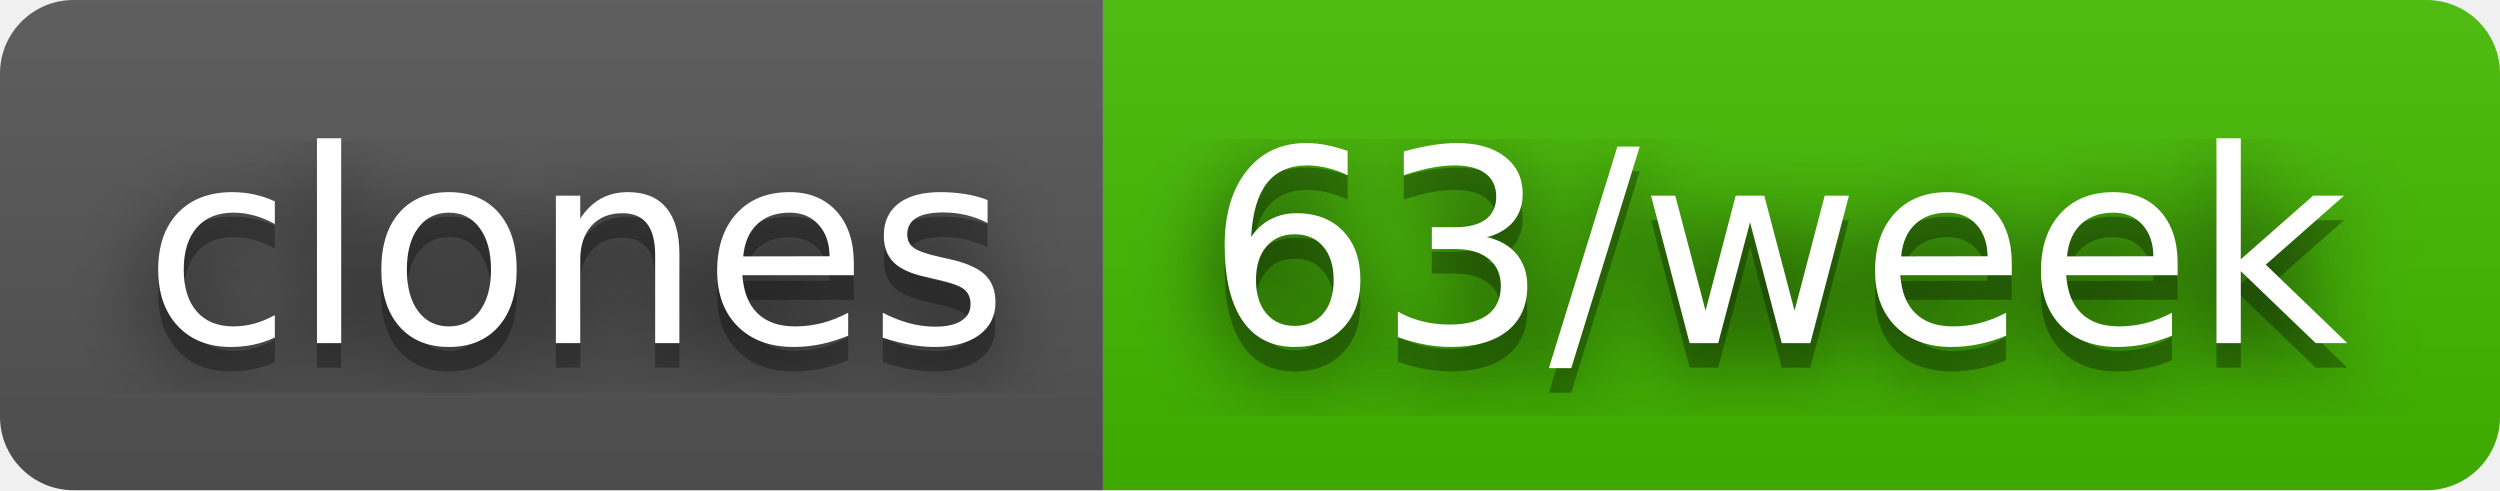
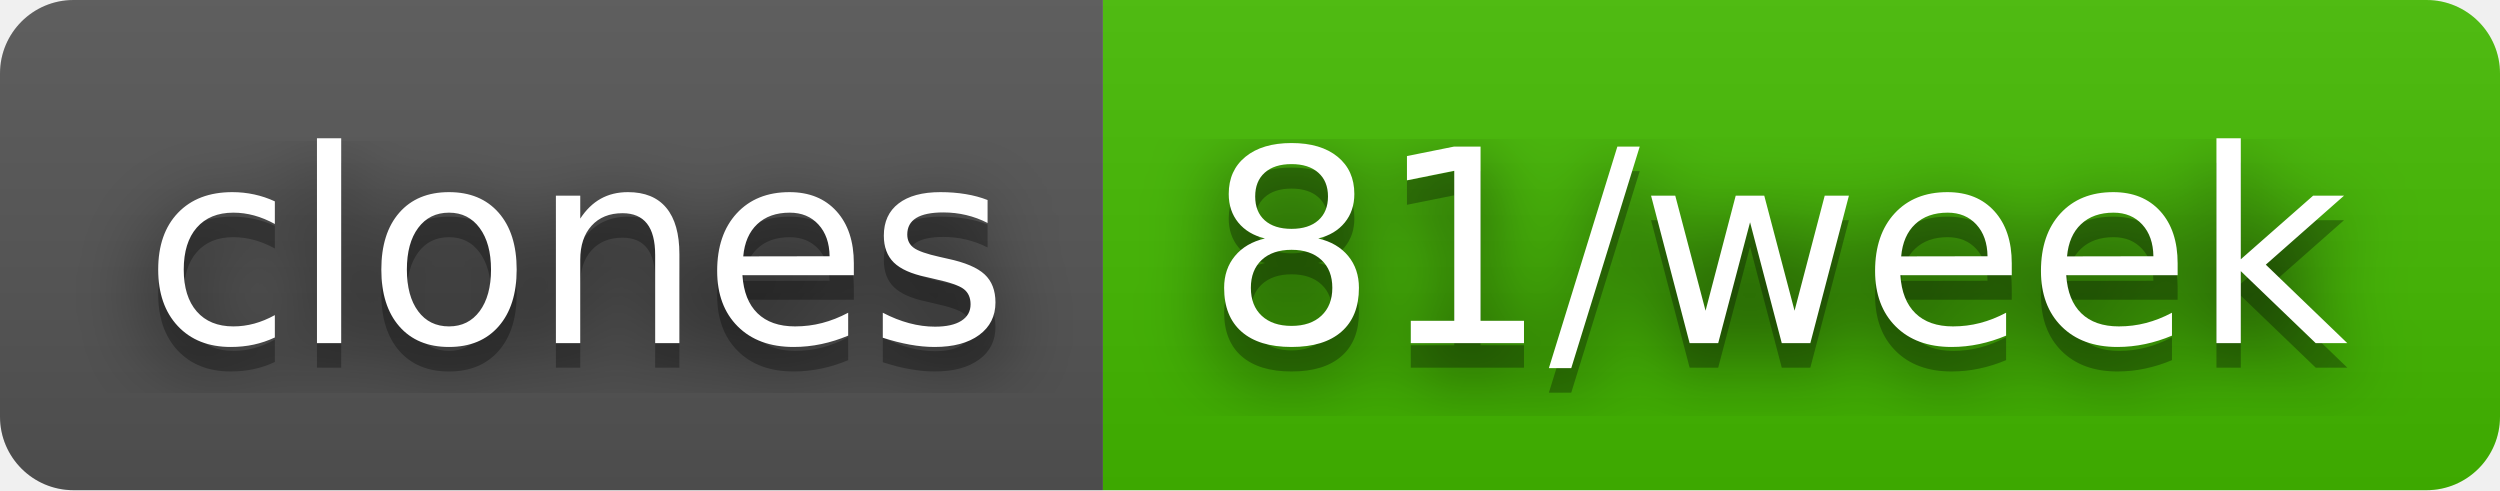
- <svg xmlns="http://www.w3.org/2000/svg" width="102" height="20" role="img" aria-label="clones: 63/week">
+ <svg xmlns="http://www.w3.org/2000/svg" width="102" height="20" role="img" aria-label="clones: 81/week">
  <filter id="blur">
    <feGaussianBlur stdDeviation="16" />
  </filter>
  <linearGradient id="s" x2="0" y2="100%">
    <stop offset="0" stop-color="#bbb" stop-opacity=".1" />
    <stop offset="1" stop-opacity=".1" />
  </linearGradient>
  <clipPath id="r">
    <rect width="102" height="20" rx="3" />
  </clipPath>
  <g clip-path="url(#r)">
    <rect width="45" height="20" fill="#555" />
    <rect x="45" width="57" height="20" fill="#4b0" />
    <rect width="102" height="20" fill="url(#s)" />
  </g>
  <g fill="#fff" text-anchor="middle" font-family="Verdana,Geneva,DejaVu Sans,sans-serif" text-rendering="geometricPrecision" font-size="110">
    <g transform="scale(.1)">
      <g aria-hidden="true" fill="#010101">
        <text x="235" y="150" fill-opacity=".8" filter="url(#blur)" textLength="350">clones</text>
        <text x="235" y="150" fill-opacity=".3" textLength="350">clones</text>
      </g>
      <text x="235" y="140" textLength="350">clones</text>
    </g>
    <g transform="scale(.1)">
      <g aria-hidden="true" fill="#010101">
-         <text x="725" y="150" fill-opacity=".8" filter="url(#blur)" textLength="470">63/week</text>
-         <text x="725" y="150" fill-opacity=".3" textLength="470">63/week</text>
+         <text x="725" y="150" fill-opacity=".8" filter="url(#blur)" textLength="470">81/week</text>
+         <text x="725" y="150" fill-opacity=".3" textLength="470">81/week</text>
      </g>
-       <text x="725" y="140" textLength="470">63/week</text>
+       <text x="725" y="140" textLength="470">81/week</text>
    </g>
  </g>
</svg>
